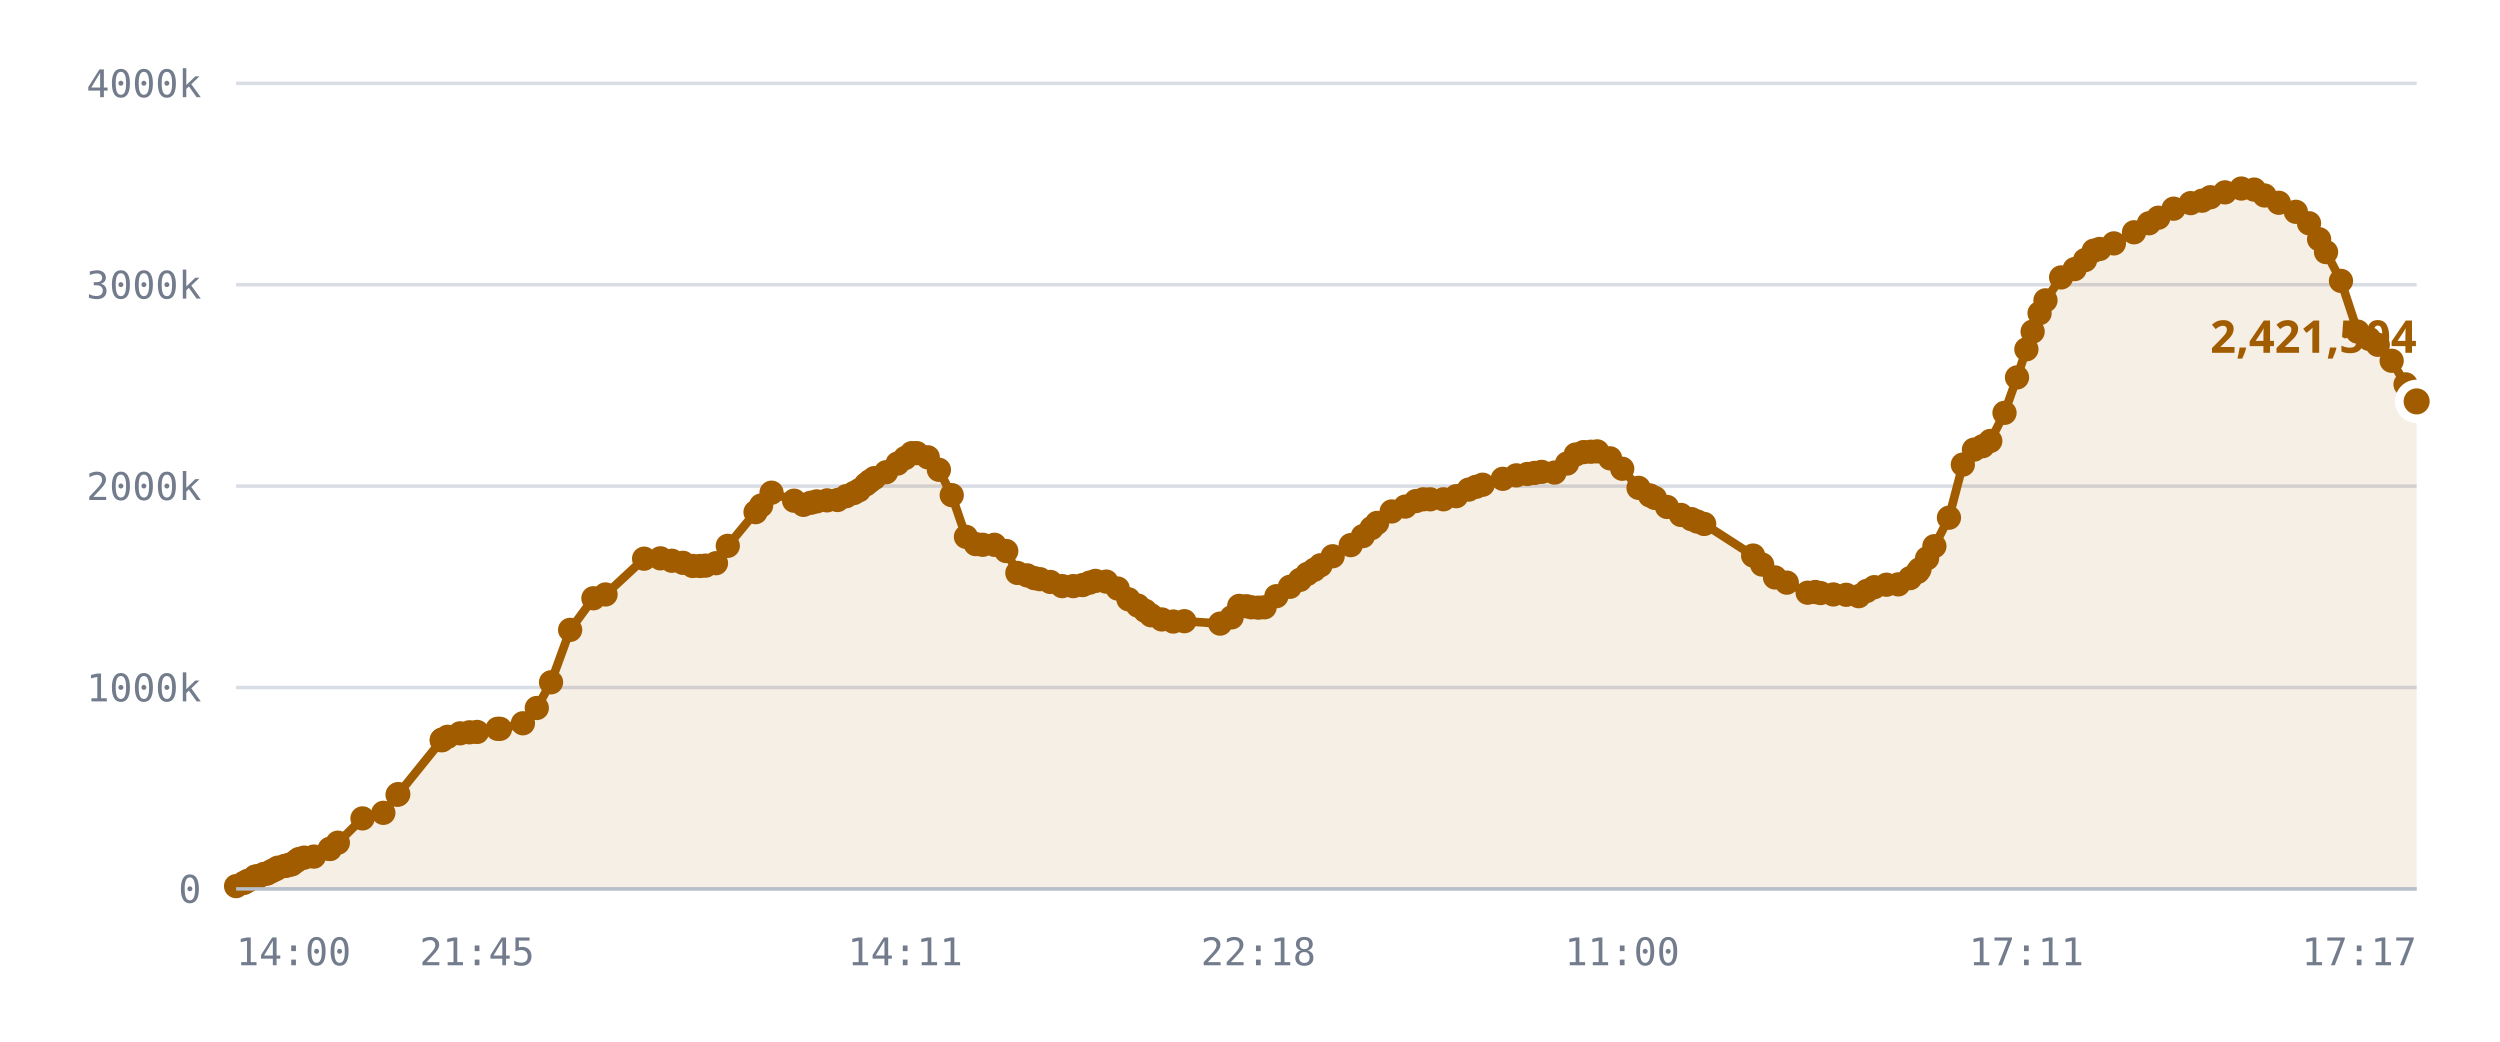
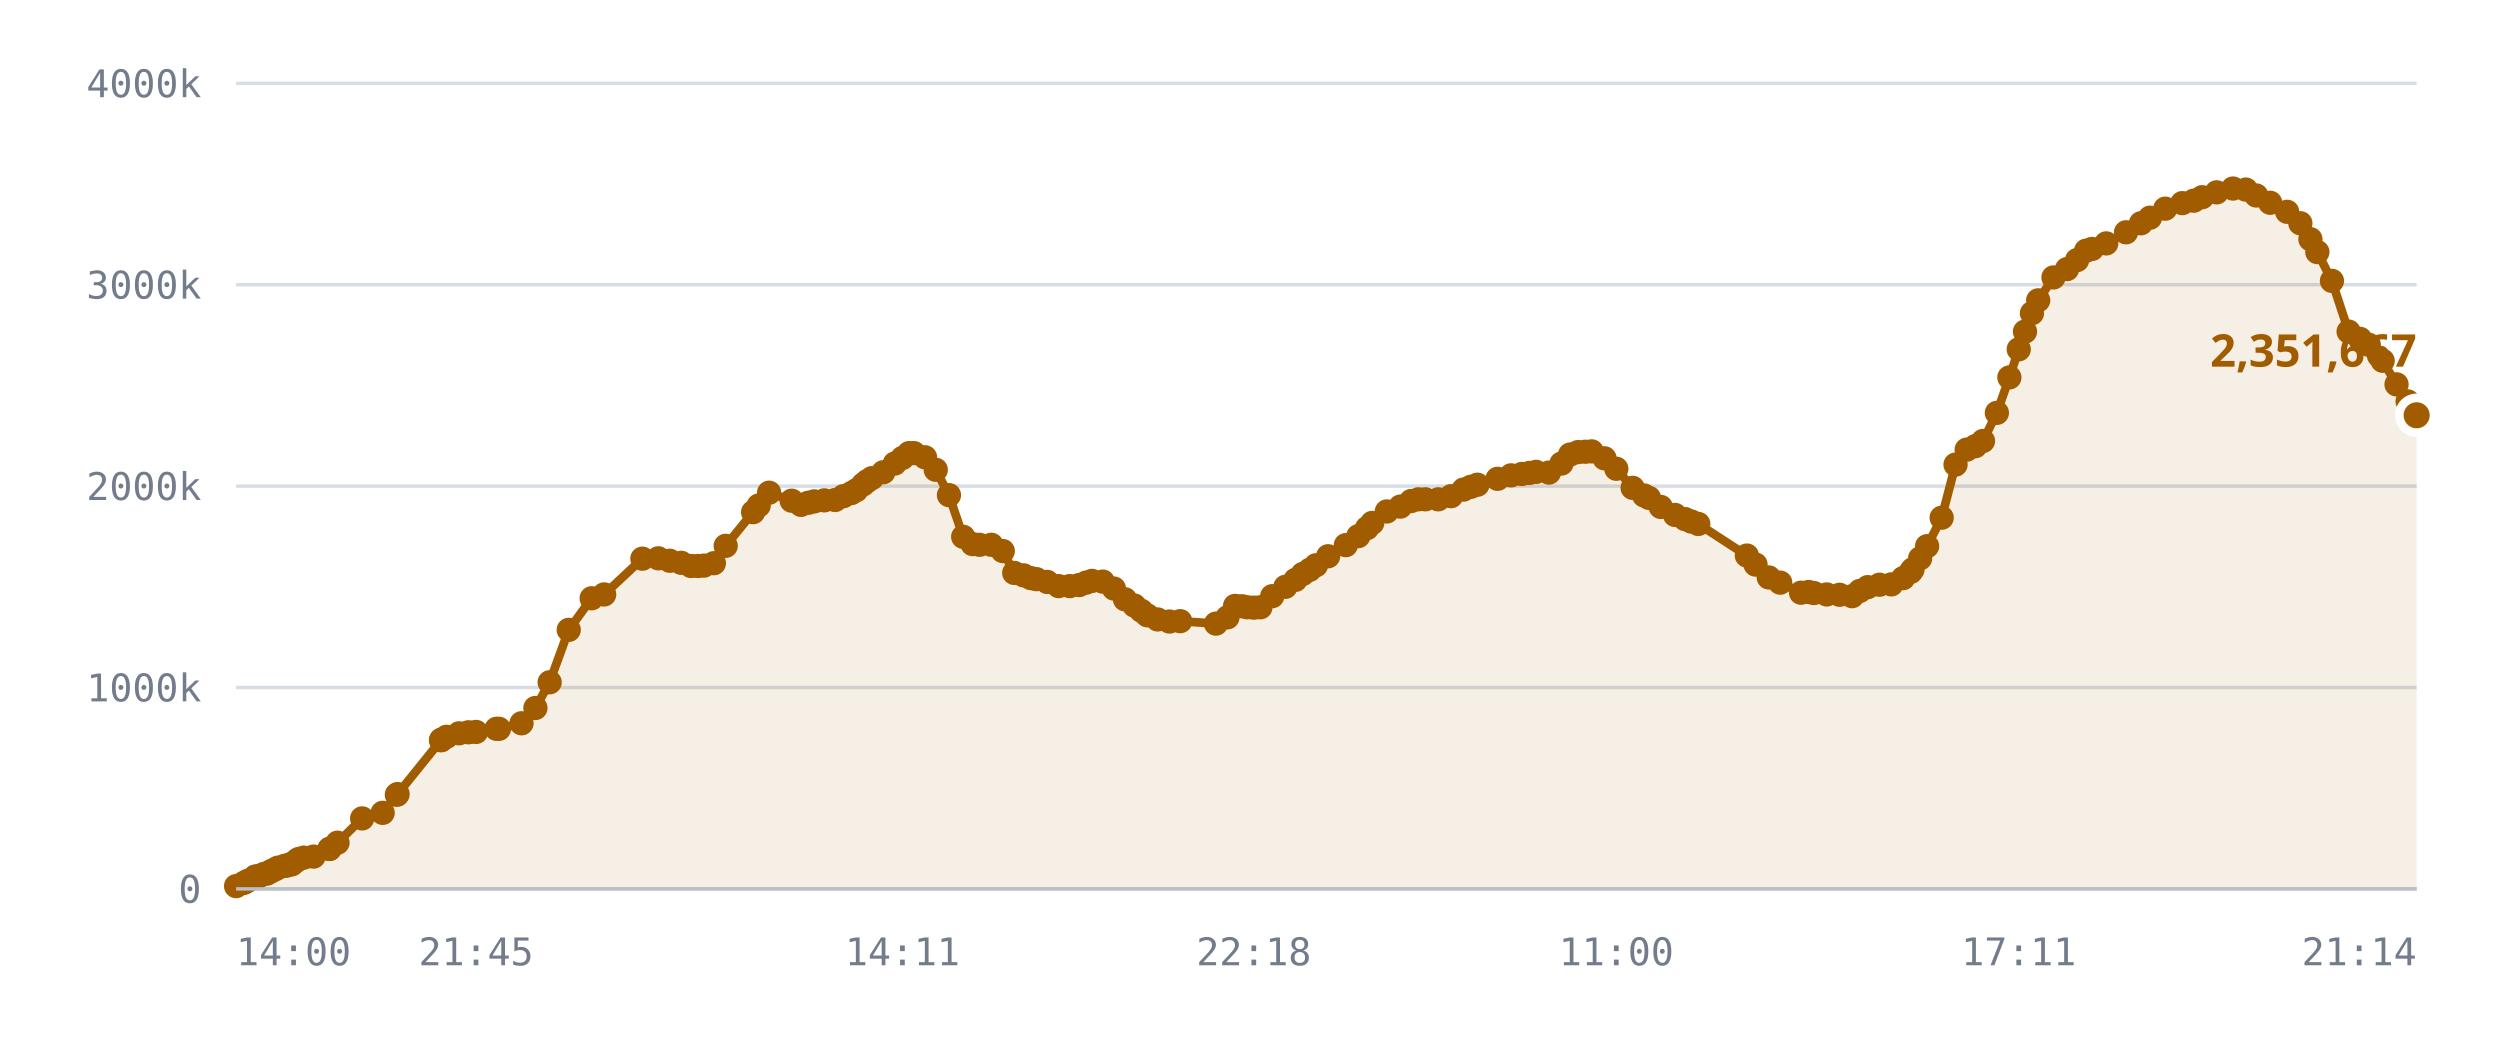
<svg xmlns="http://www.w3.org/2000/svg" viewBox="0 0 720 300" role="img" aria-label="Published DID profiles, sharded namespace">
  <style>
    .grid      { stroke: var(--chart-grid, #d8dce4); stroke-width: 1; }
    .cap       { stroke: var(--chart-cap, #9a2b22); stroke-width: 1.5; stroke-dasharray: 5 4; }
    .cap-label { fill: var(--chart-cap, #9a2b22); font: 600 11px Archivo, system-ui, sans-serif; letter-spacing: .04em; }
    .tick      { fill: var(--chart-muted, #737c8c); font: 500 11px "IBM Plex Mono", ui-monospace, monospace; }
    .tick-y    { text-anchor: end; }
    .tick-x    { text-anchor: middle; }
    .series    { fill: none; stroke: var(--chart-line, #a25c00); stroke-width: 2.5; stroke-linejoin: round; stroke-linecap: round; }
    .fill      { fill: var(--chart-fill, rgba(162,92,0,.10)); stroke: none; }
    .dot       { fill: var(--chart-line, #a25c00); }
    .dot-last  { stroke: var(--chart-bg, #fff); stroke-width: 2.5; }
    .end-label { fill: var(--chart-line, #a25c00); font: 700 13px Archivo, system-ui, sans-serif; }
    .axis      { stroke: var(--chart-axis, #b9bfca); stroke-width: 1; }
  </style>
  <line x1="68" y1="256.0" x2="696" y2="256.0" class="grid" />
  <text x="58" y="260.0" class="tick tick-y">0</text>
  <line x1="68" y1="198.0" x2="696" y2="198.0" class="grid" />
  <text x="58" y="202.0" class="tick tick-y">1000k</text>
  <line x1="68" y1="140.0" x2="696" y2="140.0" class="grid" />
  <text x="58" y="144.0" class="tick tick-y">2000k</text>
  <line x1="68" y1="82.0" x2="696" y2="82.0" class="grid" />
  <text x="58" y="86.0" class="tick tick-y">3000k</text>
  <line x1="68" y1="24.0" x2="696" y2="24.0" class="grid" />
  <text x="58" y="28.0" class="tick tick-y">4000k</text>
-   <path d="M68.0,255.2 L70.2,254.3 L71.3,253.7 L73.5,252.5 L73.6,252.5 L73.6,252.5 L73.9,252.5 L74.4,252.5 L76.0,251.7 L76.9,251.6 L78.0,251.0 L78.6,250.7 L79.5,250.3 L80.0,249.9 L82.0,249.4 L82.5,249.3 L83.6,249.0 L84.1,248.9 L85.3,248.0 L86.1,247.4 L87.6,247.0 L90.4,246.7 L95.0,244.5 L95.0,244.5 L97.3,242.7 L104.4,235.7 L110.4,234.1 L114.5,228.9 L114.7,228.7 L127.2,213.2 L127.3,213.1 L127.4,213.0 L128.9,212.2 L132.5,211.2 L135.2,210.9 L137.4,210.8 L143.3,209.9 L144.0,209.9 L150.6,208.3 L154.6,203.9 L158.7,196.5 L164.2,181.4 L170.9,172.3 L174.4,171.2 L185.5,160.9 L190.2,160.8 L193.5,161.5 L196.7,162.1 L199.5,163.0 L201.6,163.0 L203.2,162.9 L206.2,162.2 L209.6,157.2 L217.6,147.5 L219.2,145.6 L222.2,141.9 L228.7,144.2 L231.4,145.4 L233.5,144.8 L235.2,144.4 L238.2,144.1 L241.2,144.0 L243.7,142.9 L245.9,142.0 L247.4,141.2 L249.4,139.5 L250.5,138.6 L251.8,137.7 L255.2,136.0 L258.5,133.5 L260.7,131.9 L262.6,130.5 L264.0,130.5 L267.2,131.7 L270.4,135.3 L274.1,142.6 L278.2,154.6 L281.0,156.7 L283.0,156.9 L286.4,156.9 L289.8,158.7 L293.0,165.0 L295.8,165.7 L297.9,166.5 L299.5,166.8 L302.5,167.6 L305.9,168.8 L309.1,168.8 L311.8,168.5 L313.8,167.8 L315.5,167.3 L318.6,167.5 L321.9,169.5 L325.0,172.6 L327.7,174.4 L329.8,175.9 L331.5,177.2 L334.6,178.4 L337.9,179.0 L341.1,178.9 L351.4,179.6 L354.7,177.8 L356.9,174.5 L359.0,174.6 L360.4,174.9 L362.4,175.0 L364.2,174.9 L367.6,171.7 L371.5,169.0 L374.4,167.0 L376.5,165.3 L378.5,164.1 L380.3,162.8 L383.8,160.2 L389.0,157.0 L392.5,154.4 L395.0,152.1 L396.6,150.6 L400.8,147.3 L404.7,145.9 L407.8,144.3 L409.9,143.8 L411.9,143.8 L415.7,143.8 L419.4,142.9 L423.0,141.0 L425.1,140.2 L427.0,139.6 L432.8,137.9 L436.7,136.9 L439.9,136.5 L442.0,136.2 L444.0,135.9 L447.7,136.1 L451.3,133.5 L453.8,130.9 L456.1,130.2 L458.2,130.1 L460.0,130.0 L463.7,132.0 L467.2,135.0 L471.9,140.5 L475.2,142.7 L476.6,143.4 L480.1,146.0 L484.1,148.3 L487.1,149.5 L488.8,150.2 L490.8,150.9 L504.9,160.0 L507.5,162.6 L511.2,166.3 L514.6,167.8 L520.6,170.7 L522.8,170.5 L524.3,170.8 L528.0,171.2 L531.7,171.3 L535.3,171.7 L537.6,170.2 L539.8,169.1 L543.3,168.4 L546.7,168.3 L550.1,166.5 L552.3,164.7 L552.8,164.0 L555.0,160.8 L557.1,157.3 L561.3,149.1 L565.3,133.8 L568.5,129.5 L571.0,128.5 L573.2,127.0 L577.3,118.9 L580.9,108.7 L583.6,100.6 L585.4,95.5 L587.4,90.2 L589.1,86.5 L593.6,79.9 L597.5,77.5 L600.5,74.9 L603.0,72.2 L604.7,71.7 L608.8,70.1 L614.6,66.9 L618.9,64.3 L621.6,62.7 L626.0,60.1 L630.9,58.5 L634.2,57.8 L636.6,56.8 L640.8,55.4 L645.5,54.3 L649.2,54.6 L652.2,56.3 L656.3,58.4 L661.2,61.0 L665.0,64.3 L667.9,68.9 L669.9,72.6 L674.2,80.9 L679.0,95.5 L682.3,97.6 L684.8,99.3 L688.8,103.9 L692.8,110.7 L696.0,115.6 L696.0,256.0 L68.0,256.0 Z" class="fill" />
-   <path d="M68.0,255.2 L70.2,254.3 L71.3,253.7 L73.5,252.5 L73.6,252.5 L73.6,252.5 L73.9,252.5 L74.4,252.5 L76.0,251.7 L76.9,251.6 L78.0,251.0 L78.6,250.7 L79.5,250.3 L80.0,249.9 L82.0,249.4 L82.5,249.3 L83.6,249.0 L84.1,248.9 L85.3,248.0 L86.1,247.4 L87.6,247.0 L90.4,246.7 L95.0,244.5 L95.0,244.5 L97.3,242.7 L104.4,235.7 L110.4,234.1 L114.5,228.9 L114.7,228.7 L127.2,213.2 L127.3,213.1 L127.4,213.0 L128.9,212.2 L132.5,211.2 L135.2,210.9 L137.4,210.8 L143.3,209.9 L144.0,209.9 L150.6,208.3 L154.6,203.9 L158.7,196.5 L164.2,181.4 L170.9,172.3 L174.4,171.2 L185.5,160.9 L190.2,160.8 L193.5,161.5 L196.7,162.1 L199.5,163.0 L201.6,163.0 L203.2,162.9 L206.2,162.2 L209.6,157.2 L217.6,147.5 L219.2,145.6 L222.2,141.9 L228.7,144.2 L231.4,145.4 L233.5,144.8 L235.2,144.4 L238.2,144.1 L241.2,144.0 L243.7,142.9 L245.9,142.0 L247.4,141.2 L249.4,139.5 L250.5,138.6 L251.8,137.7 L255.2,136.0 L258.5,133.5 L260.7,131.9 L262.6,130.5 L264.0,130.5 L267.2,131.7 L270.4,135.3 L274.1,142.6 L278.2,154.6 L281.0,156.7 L283.0,156.9 L286.4,156.9 L289.8,158.7 L293.0,165.0 L295.8,165.7 L297.9,166.5 L299.5,166.8 L302.5,167.6 L305.9,168.8 L309.1,168.8 L311.8,168.5 L313.8,167.8 L315.5,167.3 L318.6,167.5 L321.9,169.5 L325.0,172.6 L327.7,174.4 L329.8,175.9 L331.5,177.2 L334.6,178.4 L337.9,179.0 L341.1,178.9 L351.4,179.6 L354.7,177.8 L356.9,174.5 L359.0,174.6 L360.4,174.9 L362.4,175.0 L364.2,174.9 L367.6,171.7 L371.5,169.0 L374.4,167.0 L376.5,165.3 L378.5,164.1 L380.3,162.8 L383.8,160.2 L389.0,157.0 L392.5,154.4 L395.0,152.1 L396.6,150.6 L400.8,147.3 L404.7,145.9 L407.8,144.3 L409.9,143.8 L411.9,143.8 L415.7,143.8 L419.4,142.9 L423.0,141.0 L425.1,140.2 L427.0,139.6 L432.8,137.9 L436.7,136.9 L439.9,136.5 L442.0,136.2 L444.0,135.9 L447.7,136.1 L451.3,133.5 L453.8,130.9 L456.1,130.2 L458.2,130.1 L460.0,130.0 L463.7,132.0 L467.2,135.0 L471.9,140.5 L475.2,142.7 L476.6,143.4 L480.1,146.0 L484.1,148.3 L487.1,149.5 L488.8,150.2 L490.8,150.9 L504.9,160.0 L507.5,162.6 L511.2,166.3 L514.6,167.8 L520.6,170.7 L522.8,170.5 L524.3,170.8 L528.0,171.2 L531.7,171.3 L535.3,171.7 L537.6,170.2 L539.8,169.1 L543.3,168.4 L546.7,168.3 L550.1,166.5 L552.3,164.7 L552.8,164.0 L555.0,160.8 L557.1,157.3 L561.3,149.1 L565.3,133.8 L568.5,129.5 L571.0,128.5 L573.2,127.0 L577.3,118.9 L580.9,108.7 L583.6,100.6 L585.4,95.5 L587.4,90.2 L589.1,86.5 L593.6,79.9 L597.5,77.5 L600.5,74.9 L603.0,72.2 L604.7,71.7 L608.8,70.1 L614.6,66.9 L618.9,64.3 L621.6,62.7 L626.0,60.1 L630.9,58.5 L634.2,57.8 L636.6,56.8 L640.8,55.4 L645.5,54.3 L649.2,54.6 L652.2,56.3 L656.3,58.4 L661.2,61.0 L665.0,64.3 L667.9,68.9 L669.9,72.6 L674.2,80.9 L679.0,95.5 L682.3,97.6 L684.8,99.3 L688.8,103.9 L692.8,110.7 L696.0,115.6" class="series" />
+   <path d="M68.0,255.2 L70.2,254.3 L71.3,253.7 L73.5,252.5 L73.6,252.5 L73.6,252.5 L73.8,252.5 L74.4,252.5 L76.0,251.7 L76.9,251.6 L77.9,251.0 L78.5,250.7 L79.4,250.3 L80.0,249.9 L81.9,249.4 L82.5,249.3 L83.5,249.0 L84.1,248.9 L85.2,248.0 L86.0,247.4 L87.5,247.0 L90.3,246.7 L94.9,244.5 L94.9,244.5 L97.2,242.7 L104.3,235.7 L110.2,234.1 L114.3,228.9 L114.5,228.7 L127.0,213.2 L127.1,213.1 L127.2,213.0 L128.6,212.2 L132.2,211.2 L134.9,210.9 L137.1,210.8 L143.0,209.9 L143.7,209.9 L150.2,208.3 L154.2,203.9 L158.3,196.5 L163.8,181.4 L170.4,172.3 L174.0,171.2 L185.0,160.9 L189.6,160.8 L192.9,161.5 L196.2,162.1 L199.0,163.0 L201.0,163.0 L202.7,162.9 L205.6,162.2 L209.0,157.2 L216.9,147.5 L218.5,145.6 L221.5,141.9 L228.0,144.2 L230.7,145.4 L232.8,144.8 L234.5,144.4 L237.4,144.1 L240.5,144.0 L242.9,142.9 L245.2,142.0 L246.6,141.2 L248.6,139.5 L249.7,138.6 L251.1,137.7 L254.4,136.0 L257.7,133.5 L259.9,131.9 L261.8,130.5 L263.2,130.5 L266.4,131.7 L269.5,135.3 L273.3,142.6 L277.4,154.6 L280.1,156.7 L282.1,156.9 L285.5,156.9 L288.8,158.7 L292.1,165.0 L294.8,165.7 L296.9,166.5 L298.5,166.8 L301.6,167.6 L304.9,168.8 L308.1,168.8 L310.8,168.5 L312.8,167.8 L314.5,167.3 L317.6,167.5 L320.8,169.5 L324.0,172.6 L326.7,174.4 L328.7,175.9 L330.4,177.2 L333.4,178.4 L336.8,179.0 L339.9,178.9 L350.2,179.6 L353.5,177.8 L355.7,174.5 L357.7,174.6 L359.2,174.9 L361.1,175.0 L363.0,174.9 L366.4,171.7 L370.2,169.0 L373.1,167.0 L375.2,165.3 L377.2,164.1 L379.0,162.8 L382.5,160.2 L387.6,157.0 L391.2,154.4 L393.7,152.1 L395.2,150.6 L399.4,147.3 L403.3,145.9 L406.4,144.3 L408.5,143.8 L410.5,143.8 L414.2,143.8 L417.9,142.9 L421.5,141.0 L423.6,140.2 L425.5,139.6 L431.3,137.9 L435.2,136.9 L438.3,136.5 L440.5,136.2 L442.4,135.9 L446.1,136.1 L449.7,133.5 L452.2,130.9 L454.5,130.2 L456.6,130.1 L458.4,130.0 L462.1,132.0 L465.5,135.0 L470.2,140.5 L473.5,142.7 L474.9,143.4 L478.3,146.0 L482.4,148.3 L485.3,149.5 L487.1,150.2 L489.1,150.9 L503.1,160.0 L505.6,162.6 L509.4,166.3 L512.7,167.8 L518.7,170.7 L520.9,170.5 L522.4,170.8 L526.1,171.2 L529.8,171.3 L533.4,171.7 L535.6,170.2 L537.9,169.1 L541.3,168.4 L544.7,168.3 L548.1,166.5 L550.3,164.7 L550.8,164.0 L553.0,160.8 L555.0,157.3 L559.2,149.1 L563.2,133.8 L566.4,129.5 L568.9,128.5 L571.1,127.0 L575.1,118.9 L578.7,108.7 L581.4,100.6 L583.2,95.5 L585.2,90.2 L587.0,86.5 L591.4,79.9 L595.3,77.5 L598.2,74.9 L600.8,72.2 L602.5,71.7 L606.6,70.1 L612.3,66.9 L616.6,64.3 L619.2,62.7 L623.6,60.1 L628.5,58.5 L631.8,57.8 L634.2,56.8 L638.4,55.4 L643.1,54.3 L646.8,54.6 L649.8,56.3 L653.8,58.4 L658.7,61.0 L662.5,64.3 L665.4,68.9 L667.4,72.6 L671.6,80.9 L676.4,95.5 L679.7,97.6 L682.2,99.3 L686.2,103.9 L690.2,110.7 L693.4,115.6 L696.0,119.6 L696.0,256.0 L68.0,256.0 Z" class="fill" />
+   <path d="M68.0,255.2 L70.2,254.3 L71.3,253.7 L73.5,252.5 L73.6,252.5 L73.6,252.5 L73.8,252.5 L74.4,252.5 L76.0,251.7 L76.9,251.6 L77.9,251.0 L78.5,250.7 L79.4,250.3 L80.0,249.9 L81.9,249.4 L82.5,249.3 L83.5,249.0 L84.1,248.9 L85.2,248.0 L86.0,247.4 L87.5,247.0 L90.3,246.7 L94.9,244.5 L94.9,244.5 L97.2,242.7 L104.3,235.7 L110.2,234.1 L114.3,228.9 L114.5,228.7 L127.0,213.2 L127.1,213.1 L127.2,213.0 L128.6,212.2 L132.2,211.2 L134.9,210.9 L137.1,210.8 L143.0,209.9 L143.7,209.9 L150.2,208.3 L154.2,203.9 L158.3,196.5 L163.8,181.4 L170.4,172.3 L174.0,171.2 L185.0,160.9 L189.6,160.8 L192.9,161.5 L196.2,162.1 L199.0,163.0 L201.0,163.0 L202.7,162.9 L205.6,162.2 L209.0,157.2 L216.9,147.5 L218.5,145.6 L221.5,141.9 L228.0,144.2 L230.7,145.4 L232.8,144.8 L234.5,144.4 L237.4,144.1 L240.5,144.0 L242.9,142.9 L245.2,142.0 L246.6,141.2 L248.6,139.5 L249.7,138.6 L251.1,137.7 L254.4,136.0 L257.7,133.5 L259.9,131.9 L261.8,130.5 L263.2,130.5 L266.4,131.7 L269.5,135.3 L273.3,142.6 L277.4,154.6 L280.1,156.7 L282.1,156.9 L285.5,156.9 L288.8,158.7 L292.1,165.0 L294.8,165.7 L296.9,166.5 L298.5,166.8 L301.6,167.6 L304.9,168.8 L308.1,168.8 L310.8,168.5 L312.8,167.8 L314.5,167.3 L317.6,167.5 L320.8,169.5 L324.0,172.6 L326.7,174.4 L328.7,175.9 L330.4,177.2 L333.4,178.4 L336.8,179.0 L339.9,178.9 L350.2,179.6 L353.5,177.8 L355.7,174.5 L357.7,174.6 L359.2,174.9 L361.1,175.0 L363.0,174.9 L366.4,171.7 L370.2,169.0 L373.1,167.0 L375.2,165.3 L377.2,164.1 L379.0,162.8 L382.5,160.2 L387.6,157.0 L391.2,154.4 L393.7,152.1 L395.2,150.6 L399.4,147.3 L403.3,145.9 L406.4,144.3 L408.5,143.8 L410.5,143.8 L414.2,143.8 L417.9,142.9 L421.5,141.0 L423.6,140.2 L425.5,139.6 L431.3,137.9 L435.2,136.9 L438.3,136.5 L440.5,136.2 L442.4,135.9 L446.1,136.1 L449.7,133.5 L452.2,130.9 L454.5,130.2 L456.6,130.1 L458.4,130.0 L462.1,132.0 L465.5,135.0 L470.2,140.5 L473.5,142.7 L474.9,143.4 L478.3,146.0 L482.4,148.3 L485.3,149.5 L487.1,150.2 L489.1,150.9 L503.1,160.0 L505.6,162.6 L509.4,166.3 L512.7,167.8 L518.7,170.7 L520.9,170.5 L522.4,170.8 L526.1,171.2 L529.8,171.3 L533.4,171.7 L535.6,170.2 L537.9,169.1 L541.3,168.4 L544.7,168.3 L548.1,166.5 L550.3,164.7 L550.8,164.0 L553.0,160.8 L555.0,157.3 L559.2,149.1 L563.2,133.8 L566.4,129.5 L568.9,128.5 L571.1,127.0 L575.1,118.9 L578.7,108.7 L581.4,100.6 L583.2,95.5 L585.2,90.2 L587.0,86.5 L591.4,79.9 L595.3,77.5 L598.2,74.9 L600.8,72.2 L602.5,71.7 L606.6,70.1 L612.3,66.9 L616.6,64.3 L619.2,62.7 L623.6,60.1 L628.5,58.5 L631.8,57.8 L634.2,56.8 L638.4,55.4 L643.1,54.3 L646.8,54.6 L649.8,56.3 L653.8,58.4 L658.7,61.0 L662.5,64.3 L665.4,68.9 L667.4,72.6 L671.6,80.9 L676.4,95.5 L679.7,97.6 L682.2,99.3 L686.2,103.9 L690.2,110.7 L693.4,115.6 L696.0,119.6" class="series" />
  <circle cx="68.0" cy="255.2" r="3.5" class="dot" />
  <circle cx="70.2" cy="254.3" r="3.5" class="dot" />
  <circle cx="71.3" cy="253.7" r="3.5" class="dot" />
  <circle cx="73.5" cy="252.5" r="3.5" class="dot" />
  <circle cx="73.6" cy="252.5" r="3.5" class="dot" />
  <circle cx="73.6" cy="252.5" r="3.5" class="dot" />
-   <circle cx="73.9" cy="252.5" r="3.5" class="dot" />
+   <circle cx="73.8" cy="252.5" r="3.5" class="dot" />
  <circle cx="74.4" cy="252.5" r="3.5" class="dot" />
  <circle cx="76.0" cy="251.7" r="3.5" class="dot" />
  <circle cx="76.9" cy="251.6" r="3.5" class="dot" />
-   <circle cx="78.0" cy="251.0" r="3.5" class="dot" />
-   <circle cx="78.6" cy="250.7" r="3.5" class="dot" />
-   <circle cx="79.5" cy="250.3" r="3.5" class="dot" />
+   <circle cx="77.9" cy="251.0" r="3.5" class="dot" />
+   <circle cx="78.5" cy="250.7" r="3.5" class="dot" />
+   <circle cx="79.4" cy="250.3" r="3.5" class="dot" />
  <circle cx="80.0" cy="249.9" r="3.5" class="dot" />
-   <circle cx="82.0" cy="249.4" r="3.5" class="dot" />
+   <circle cx="81.9" cy="249.4" r="3.5" class="dot" />
  <circle cx="82.5" cy="249.3" r="3.5" class="dot" />
-   <circle cx="83.6" cy="249.0" r="3.5" class="dot" />
+   <circle cx="83.5" cy="249.0" r="3.5" class="dot" />
  <circle cx="84.1" cy="248.9" r="3.5" class="dot" />
-   <circle cx="85.3" cy="248.0" r="3.5" class="dot" />
-   <circle cx="86.1" cy="247.4" r="3.5" class="dot" />
-   <circle cx="87.6" cy="247.0" r="3.5" class="dot" />
-   <circle cx="90.4" cy="246.7" r="3.5" class="dot" />
-   <circle cx="95.0" cy="244.5" r="3.5" class="dot" />
-   <circle cx="95.0" cy="244.5" r="3.5" class="dot" />
-   <circle cx="97.3" cy="242.7" r="3.5" class="dot" />
-   <circle cx="104.4" cy="235.7" r="3.5" class="dot" />
-   <circle cx="110.4" cy="234.1" r="3.5" class="dot" />
-   <circle cx="114.5" cy="228.9" r="3.5" class="dot" />
-   <circle cx="114.7" cy="228.7" r="3.5" class="dot" />
-   <circle cx="127.2" cy="213.2" r="3.5" class="dot" />
-   <circle cx="127.3" cy="213.1" r="3.5" class="dot" />
-   <circle cx="127.4" cy="213.0" r="3.5" class="dot" />
-   <circle cx="128.9" cy="212.2" r="3.5" class="dot" />
-   <circle cx="132.5" cy="211.2" r="3.5" class="dot" />
-   <circle cx="135.2" cy="210.9" r="3.5" class="dot" />
-   <circle cx="137.4" cy="210.8" r="3.5" class="dot" />
-   <circle cx="143.3" cy="209.9" r="3.5" class="dot" />
-   <circle cx="144.0" cy="209.9" r="3.5" class="dot" />
-   <circle cx="150.6" cy="208.3" r="3.5" class="dot" />
-   <circle cx="154.6" cy="203.9" r="3.5" class="dot" />
-   <circle cx="158.7" cy="196.5" r="3.5" class="dot" />
-   <circle cx="164.2" cy="181.4" r="3.5" class="dot" />
-   <circle cx="170.9" cy="172.3" r="3.5" class="dot" />
-   <circle cx="174.4" cy="171.2" r="3.5" class="dot" />
-   <circle cx="185.5" cy="160.9" r="3.5" class="dot" />
-   <circle cx="190.2" cy="160.8" r="3.5" class="dot" />
-   <circle cx="193.5" cy="161.5" r="3.5" class="dot" />
-   <circle cx="196.7" cy="162.1" r="3.5" class="dot" />
-   <circle cx="199.5" cy="163.0" r="3.5" class="dot" />
-   <circle cx="201.6" cy="163.0" r="3.5" class="dot" />
-   <circle cx="203.2" cy="162.9" r="3.5" class="dot" />
-   <circle cx="206.2" cy="162.2" r="3.5" class="dot" />
-   <circle cx="209.6" cy="157.2" r="3.5" class="dot" />
-   <circle cx="217.6" cy="147.5" r="3.5" class="dot" />
-   <circle cx="219.2" cy="145.6" r="3.5" class="dot" />
-   <circle cx="222.2" cy="141.9" r="3.5" class="dot" />
-   <circle cx="228.7" cy="144.2" r="3.5" class="dot" />
-   <circle cx="231.4" cy="145.4" r="3.5" class="dot" />
-   <circle cx="233.5" cy="144.8" r="3.5" class="dot" />
-   <circle cx="235.2" cy="144.4" r="3.5" class="dot" />
-   <circle cx="238.2" cy="144.1" r="3.5" class="dot" />
-   <circle cx="241.2" cy="144.0" r="3.5" class="dot" />
-   <circle cx="243.7" cy="142.9" r="3.5" class="dot" />
-   <circle cx="245.9" cy="142.0" r="3.5" class="dot" />
-   <circle cx="247.4" cy="141.2" r="3.5" class="dot" />
-   <circle cx="249.4" cy="139.5" r="3.5" class="dot" />
-   <circle cx="250.5" cy="138.6" r="3.5" class="dot" />
-   <circle cx="251.8" cy="137.7" r="3.5" class="dot" />
-   <circle cx="255.2" cy="136.0" r="3.5" class="dot" />
-   <circle cx="258.5" cy="133.5" r="3.5" class="dot" />
-   <circle cx="260.7" cy="131.9" r="3.5" class="dot" />
-   <circle cx="262.6" cy="130.5" r="3.5" class="dot" />
-   <circle cx="264.0" cy="130.5" r="3.5" class="dot" />
-   <circle cx="267.2" cy="131.7" r="3.5" class="dot" />
-   <circle cx="270.4" cy="135.3" r="3.5" class="dot" />
-   <circle cx="274.1" cy="142.6" r="3.5" class="dot" />
-   <circle cx="278.2" cy="154.6" r="3.5" class="dot" />
-   <circle cx="281.0" cy="156.7" r="3.5" class="dot" />
-   <circle cx="283.0" cy="156.9" r="3.5" class="dot" />
-   <circle cx="286.4" cy="156.9" r="3.5" class="dot" />
-   <circle cx="289.8" cy="158.7" r="3.5" class="dot" />
-   <circle cx="293.0" cy="165.0" r="3.5" class="dot" />
-   <circle cx="295.8" cy="165.7" r="3.5" class="dot" />
-   <circle cx="297.9" cy="166.5" r="3.5" class="dot" />
-   <circle cx="299.5" cy="166.8" r="3.5" class="dot" />
-   <circle cx="302.5" cy="167.6" r="3.5" class="dot" />
-   <circle cx="305.9" cy="168.8" r="3.5" class="dot" />
-   <circle cx="309.1" cy="168.8" r="3.5" class="dot" />
-   <circle cx="311.8" cy="168.5" r="3.5" class="dot" />
-   <circle cx="313.8" cy="167.8" r="3.5" class="dot" />
-   <circle cx="315.5" cy="167.3" r="3.5" class="dot" />
-   <circle cx="318.6" cy="167.5" r="3.5" class="dot" />
-   <circle cx="321.9" cy="169.5" r="3.5" class="dot" />
-   <circle cx="325.0" cy="172.6" r="3.5" class="dot" />
-   <circle cx="327.7" cy="174.4" r="3.5" class="dot" />
-   <circle cx="329.8" cy="175.9" r="3.5" class="dot" />
-   <circle cx="331.5" cy="177.2" r="3.5" class="dot" />
-   <circle cx="334.6" cy="178.4" r="3.5" class="dot" />
-   <circle cx="337.9" cy="179.0" r="3.5" class="dot" />
-   <circle cx="341.1" cy="178.9" r="3.5" class="dot" />
-   <circle cx="351.4" cy="179.6" r="3.5" class="dot" />
-   <circle cx="354.7" cy="177.8" r="3.5" class="dot" />
-   <circle cx="356.9" cy="174.5" r="3.5" class="dot" />
-   <circle cx="359.0" cy="174.6" r="3.5" class="dot" />
-   <circle cx="360.4" cy="174.9" r="3.5" class="dot" />
-   <circle cx="362.4" cy="175.0" r="3.5" class="dot" />
-   <circle cx="364.2" cy="174.9" r="3.5" class="dot" />
-   <circle cx="367.6" cy="171.7" r="3.5" class="dot" />
-   <circle cx="371.5" cy="169.0" r="3.5" class="dot" />
-   <circle cx="374.4" cy="167.0" r="3.5" class="dot" />
-   <circle cx="376.5" cy="165.3" r="3.5" class="dot" />
-   <circle cx="378.5" cy="164.1" r="3.5" class="dot" />
-   <circle cx="380.3" cy="162.8" r="3.5" class="dot" />
-   <circle cx="383.8" cy="160.2" r="3.5" class="dot" />
-   <circle cx="389.0" cy="157.0" r="3.5" class="dot" />
-   <circle cx="392.5" cy="154.4" r="3.5" class="dot" />
-   <circle cx="395.0" cy="152.1" r="3.5" class="dot" />
-   <circle cx="396.6" cy="150.6" r="3.5" class="dot" />
-   <circle cx="400.8" cy="147.3" r="3.5" class="dot" />
-   <circle cx="404.7" cy="145.9" r="3.5" class="dot" />
-   <circle cx="407.8" cy="144.3" r="3.5" class="dot" />
-   <circle cx="409.9" cy="143.8" r="3.5" class="dot" />
-   <circle cx="411.9" cy="143.8" r="3.5" class="dot" />
-   <circle cx="415.7" cy="143.8" r="3.5" class="dot" />
-   <circle cx="419.4" cy="142.9" r="3.5" class="dot" />
-   <circle cx="423.0" cy="141.0" r="3.5" class="dot" />
-   <circle cx="425.1" cy="140.2" r="3.5" class="dot" />
-   <circle cx="427.0" cy="139.6" r="3.5" class="dot" />
-   <circle cx="432.8" cy="137.9" r="3.5" class="dot" />
-   <circle cx="436.7" cy="136.9" r="3.5" class="dot" />
-   <circle cx="439.9" cy="136.5" r="3.5" class="dot" />
-   <circle cx="442.0" cy="136.2" r="3.5" class="dot" />
-   <circle cx="444.0" cy="135.9" r="3.5" class="dot" />
-   <circle cx="447.7" cy="136.1" r="3.5" class="dot" />
-   <circle cx="451.3" cy="133.5" r="3.5" class="dot" />
-   <circle cx="453.8" cy="130.9" r="3.5" class="dot" />
-   <circle cx="456.1" cy="130.2" r="3.5" class="dot" />
-   <circle cx="458.2" cy="130.1" r="3.5" class="dot" />
-   <circle cx="460.0" cy="130.0" r="3.5" class="dot" />
-   <circle cx="463.7" cy="132.0" r="3.5" class="dot" />
-   <circle cx="467.2" cy="135.0" r="3.5" class="dot" />
-   <circle cx="471.9" cy="140.5" r="3.5" class="dot" />
-   <circle cx="475.2" cy="142.7" r="3.5" class="dot" />
-   <circle cx="476.6" cy="143.4" r="3.5" class="dot" />
-   <circle cx="480.1" cy="146.0" r="3.5" class="dot" />
-   <circle cx="484.1" cy="148.3" r="3.5" class="dot" />
-   <circle cx="487.1" cy="149.5" r="3.5" class="dot" />
-   <circle cx="488.8" cy="150.2" r="3.5" class="dot" />
-   <circle cx="490.8" cy="150.9" r="3.5" class="dot" />
-   <circle cx="504.9" cy="160.0" r="3.5" class="dot" />
-   <circle cx="507.5" cy="162.6" r="3.5" class="dot" />
-   <circle cx="511.2" cy="166.3" r="3.5" class="dot" />
-   <circle cx="514.6" cy="167.8" r="3.5" class="dot" />
-   <circle cx="520.6" cy="170.7" r="3.5" class="dot" />
-   <circle cx="522.8" cy="170.5" r="3.5" class="dot" />
-   <circle cx="524.3" cy="170.8" r="3.5" class="dot" />
-   <circle cx="528.0" cy="171.2" r="3.5" class="dot" />
-   <circle cx="531.7" cy="171.3" r="3.5" class="dot" />
-   <circle cx="535.3" cy="171.7" r="3.5" class="dot" />
-   <circle cx="537.6" cy="170.2" r="3.5" class="dot" />
-   <circle cx="539.8" cy="169.1" r="3.5" class="dot" />
-   <circle cx="543.3" cy="168.4" r="3.5" class="dot" />
-   <circle cx="546.7" cy="168.3" r="3.5" class="dot" />
-   <circle cx="550.1" cy="166.5" r="3.5" class="dot" />
-   <circle cx="552.3" cy="164.7" r="3.5" class="dot" />
-   <circle cx="552.8" cy="164.0" r="3.5" class="dot" />
-   <circle cx="555.0" cy="160.8" r="3.5" class="dot" />
-   <circle cx="557.1" cy="157.3" r="3.5" class="dot" />
-   <circle cx="561.3" cy="149.1" r="3.5" class="dot" />
-   <circle cx="565.3" cy="133.8" r="3.5" class="dot" />
-   <circle cx="568.5" cy="129.5" r="3.5" class="dot" />
-   <circle cx="571.0" cy="128.5" r="3.5" class="dot" />
-   <circle cx="573.2" cy="127.0" r="3.5" class="dot" />
-   <circle cx="577.3" cy="118.9" r="3.5" class="dot" />
-   <circle cx="580.9" cy="108.7" r="3.5" class="dot" />
-   <circle cx="583.6" cy="100.6" r="3.5" class="dot" />
-   <circle cx="585.4" cy="95.5" r="3.5" class="dot" />
-   <circle cx="587.4" cy="90.2" r="3.5" class="dot" />
-   <circle cx="589.1" cy="86.5" r="3.5" class="dot" />
-   <circle cx="593.6" cy="79.9" r="3.5" class="dot" />
-   <circle cx="597.5" cy="77.5" r="3.5" class="dot" />
-   <circle cx="600.5" cy="74.9" r="3.5" class="dot" />
-   <circle cx="603.0" cy="72.2" r="3.5" class="dot" />
-   <circle cx="604.7" cy="71.7" r="3.5" class="dot" />
-   <circle cx="608.8" cy="70.1" r="3.5" class="dot" />
-   <circle cx="614.6" cy="66.9" r="3.5" class="dot" />
-   <circle cx="618.9" cy="64.3" r="3.5" class="dot" />
-   <circle cx="621.6" cy="62.7" r="3.5" class="dot" />
-   <circle cx="626.0" cy="60.1" r="3.5" class="dot" />
-   <circle cx="630.9" cy="58.5" r="3.5" class="dot" />
-   <circle cx="634.2" cy="57.8" r="3.5" class="dot" />
-   <circle cx="636.6" cy="56.8" r="3.5" class="dot" />
-   <circle cx="640.8" cy="55.4" r="3.5" class="dot" />
-   <circle cx="645.5" cy="54.3" r="3.5" class="dot" />
-   <circle cx="649.2" cy="54.6" r="3.5" class="dot" />
-   <circle cx="652.2" cy="56.3" r="3.5" class="dot" />
-   <circle cx="656.3" cy="58.4" r="3.5" class="dot" />
-   <circle cx="661.2" cy="61.0" r="3.5" class="dot" />
-   <circle cx="665.0" cy="64.3" r="3.5" class="dot" />
-   <circle cx="667.9" cy="68.9" r="3.5" class="dot" />
-   <circle cx="669.9" cy="72.6" r="3.5" class="dot" />
-   <circle cx="674.2" cy="80.9" r="3.5" class="dot" />
-   <circle cx="679.0" cy="95.5" r="3.5" class="dot" />
-   <circle cx="682.3" cy="97.6" r="3.5" class="dot" />
-   <circle cx="684.8" cy="99.3" r="3.5" class="dot" />
-   <circle cx="688.8" cy="103.9" r="3.5" class="dot" />
-   <circle cx="692.8" cy="110.7" r="3.5" class="dot" />
-   <circle cx="696.0" cy="115.6" r="5" class="dot dot-last" />
-   <text x="696.0" y="101.6" class="end-label" text-anchor="end">2,421,504</text>
+   <circle cx="85.2" cy="248.0" r="3.5" class="dot" />
+   <circle cx="86.0" cy="247.4" r="3.5" class="dot" />
+   <circle cx="87.5" cy="247.0" r="3.5" class="dot" />
+   <circle cx="90.3" cy="246.7" r="3.5" class="dot" />
+   <circle cx="94.9" cy="244.5" r="3.5" class="dot" />
+   <circle cx="94.9" cy="244.5" r="3.5" class="dot" />
+   <circle cx="97.2" cy="242.7" r="3.5" class="dot" />
+   <circle cx="104.3" cy="235.7" r="3.5" class="dot" />
+   <circle cx="110.2" cy="234.1" r="3.5" class="dot" />
+   <circle cx="114.3" cy="228.9" r="3.5" class="dot" />
+   <circle cx="114.5" cy="228.7" r="3.5" class="dot" />
+   <circle cx="127.0" cy="213.2" r="3.5" class="dot" />
+   <circle cx="127.1" cy="213.1" r="3.5" class="dot" />
+   <circle cx="127.2" cy="213.0" r="3.5" class="dot" />
+   <circle cx="128.6" cy="212.2" r="3.5" class="dot" />
+   <circle cx="132.2" cy="211.2" r="3.5" class="dot" />
+   <circle cx="134.9" cy="210.9" r="3.5" class="dot" />
+   <circle cx="137.1" cy="210.8" r="3.5" class="dot" />
+   <circle cx="143.0" cy="209.9" r="3.5" class="dot" />
+   <circle cx="143.7" cy="209.9" r="3.5" class="dot" />
+   <circle cx="150.2" cy="208.3" r="3.5" class="dot" />
+   <circle cx="154.2" cy="203.9" r="3.5" class="dot" />
+   <circle cx="158.3" cy="196.5" r="3.5" class="dot" />
+   <circle cx="163.8" cy="181.4" r="3.5" class="dot" />
+   <circle cx="170.4" cy="172.3" r="3.5" class="dot" />
+   <circle cx="174.0" cy="171.2" r="3.5" class="dot" />
+   <circle cx="185.0" cy="160.9" r="3.5" class="dot" />
+   <circle cx="189.6" cy="160.8" r="3.5" class="dot" />
+   <circle cx="192.9" cy="161.5" r="3.5" class="dot" />
+   <circle cx="196.2" cy="162.1" r="3.5" class="dot" />
+   <circle cx="199.0" cy="163.0" r="3.5" class="dot" />
+   <circle cx="201.0" cy="163.0" r="3.5" class="dot" />
+   <circle cx="202.7" cy="162.9" r="3.5" class="dot" />
+   <circle cx="205.6" cy="162.2" r="3.5" class="dot" />
+   <circle cx="209.0" cy="157.2" r="3.5" class="dot" />
+   <circle cx="216.9" cy="147.5" r="3.5" class="dot" />
+   <circle cx="218.5" cy="145.6" r="3.5" class="dot" />
+   <circle cx="221.5" cy="141.9" r="3.5" class="dot" />
+   <circle cx="228.0" cy="144.2" r="3.5" class="dot" />
+   <circle cx="230.7" cy="145.4" r="3.5" class="dot" />
+   <circle cx="232.8" cy="144.8" r="3.5" class="dot" />
+   <circle cx="234.5" cy="144.4" r="3.5" class="dot" />
+   <circle cx="237.4" cy="144.1" r="3.5" class="dot" />
+   <circle cx="240.5" cy="144.0" r="3.5" class="dot" />
+   <circle cx="242.9" cy="142.9" r="3.5" class="dot" />
+   <circle cx="245.2" cy="142.0" r="3.5" class="dot" />
+   <circle cx="246.6" cy="141.2" r="3.5" class="dot" />
+   <circle cx="248.6" cy="139.5" r="3.5" class="dot" />
+   <circle cx="249.7" cy="138.6" r="3.5" class="dot" />
+   <circle cx="251.1" cy="137.7" r="3.5" class="dot" />
+   <circle cx="254.4" cy="136.0" r="3.5" class="dot" />
+   <circle cx="257.7" cy="133.5" r="3.5" class="dot" />
+   <circle cx="259.9" cy="131.9" r="3.5" class="dot" />
+   <circle cx="261.8" cy="130.5" r="3.5" class="dot" />
+   <circle cx="263.2" cy="130.5" r="3.5" class="dot" />
+   <circle cx="266.4" cy="131.7" r="3.5" class="dot" />
+   <circle cx="269.5" cy="135.3" r="3.5" class="dot" />
+   <circle cx="273.3" cy="142.6" r="3.5" class="dot" />
+   <circle cx="277.4" cy="154.6" r="3.5" class="dot" />
+   <circle cx="280.1" cy="156.7" r="3.5" class="dot" />
+   <circle cx="282.1" cy="156.9" r="3.5" class="dot" />
+   <circle cx="285.5" cy="156.9" r="3.5" class="dot" />
+   <circle cx="288.8" cy="158.7" r="3.5" class="dot" />
+   <circle cx="292.1" cy="165.0" r="3.5" class="dot" />
+   <circle cx="294.8" cy="165.7" r="3.5" class="dot" />
+   <circle cx="296.9" cy="166.5" r="3.5" class="dot" />
+   <circle cx="298.5" cy="166.8" r="3.5" class="dot" />
+   <circle cx="301.6" cy="167.6" r="3.5" class="dot" />
+   <circle cx="304.9" cy="168.8" r="3.5" class="dot" />
+   <circle cx="308.1" cy="168.8" r="3.5" class="dot" />
+   <circle cx="310.8" cy="168.5" r="3.5" class="dot" />
+   <circle cx="312.8" cy="167.8" r="3.5" class="dot" />
+   <circle cx="314.5" cy="167.3" r="3.5" class="dot" />
+   <circle cx="317.6" cy="167.5" r="3.5" class="dot" />
+   <circle cx="320.8" cy="169.5" r="3.5" class="dot" />
+   <circle cx="324.0" cy="172.6" r="3.5" class="dot" />
+   <circle cx="326.7" cy="174.4" r="3.5" class="dot" />
+   <circle cx="328.7" cy="175.9" r="3.5" class="dot" />
+   <circle cx="330.4" cy="177.2" r="3.5" class="dot" />
+   <circle cx="333.4" cy="178.4" r="3.5" class="dot" />
+   <circle cx="336.8" cy="179.0" r="3.5" class="dot" />
+   <circle cx="339.9" cy="178.9" r="3.5" class="dot" />
+   <circle cx="350.2" cy="179.6" r="3.5" class="dot" />
+   <circle cx="353.5" cy="177.8" r="3.5" class="dot" />
+   <circle cx="355.7" cy="174.5" r="3.5" class="dot" />
+   <circle cx="357.7" cy="174.6" r="3.5" class="dot" />
+   <circle cx="359.2" cy="174.9" r="3.5" class="dot" />
+   <circle cx="361.1" cy="175.0" r="3.5" class="dot" />
+   <circle cx="363.0" cy="174.9" r="3.5" class="dot" />
+   <circle cx="366.4" cy="171.7" r="3.5" class="dot" />
+   <circle cx="370.2" cy="169.0" r="3.5" class="dot" />
+   <circle cx="373.1" cy="167.0" r="3.5" class="dot" />
+   <circle cx="375.2" cy="165.3" r="3.5" class="dot" />
+   <circle cx="377.2" cy="164.1" r="3.5" class="dot" />
+   <circle cx="379.0" cy="162.8" r="3.5" class="dot" />
+   <circle cx="382.5" cy="160.2" r="3.5" class="dot" />
+   <circle cx="387.6" cy="157.0" r="3.5" class="dot" />
+   <circle cx="391.2" cy="154.4" r="3.5" class="dot" />
+   <circle cx="393.7" cy="152.1" r="3.5" class="dot" />
+   <circle cx="395.2" cy="150.6" r="3.5" class="dot" />
+   <circle cx="399.4" cy="147.3" r="3.5" class="dot" />
+   <circle cx="403.3" cy="145.9" r="3.5" class="dot" />
+   <circle cx="406.4" cy="144.3" r="3.5" class="dot" />
+   <circle cx="408.5" cy="143.8" r="3.5" class="dot" />
+   <circle cx="410.5" cy="143.8" r="3.5" class="dot" />
+   <circle cx="414.2" cy="143.8" r="3.5" class="dot" />
+   <circle cx="417.9" cy="142.9" r="3.5" class="dot" />
+   <circle cx="421.5" cy="141.0" r="3.5" class="dot" />
+   <circle cx="423.6" cy="140.2" r="3.5" class="dot" />
+   <circle cx="425.5" cy="139.6" r="3.5" class="dot" />
+   <circle cx="431.3" cy="137.9" r="3.5" class="dot" />
+   <circle cx="435.2" cy="136.9" r="3.5" class="dot" />
+   <circle cx="438.3" cy="136.5" r="3.5" class="dot" />
+   <circle cx="440.5" cy="136.2" r="3.5" class="dot" />
+   <circle cx="442.4" cy="135.9" r="3.5" class="dot" />
+   <circle cx="446.1" cy="136.1" r="3.5" class="dot" />
+   <circle cx="449.7" cy="133.5" r="3.5" class="dot" />
+   <circle cx="452.2" cy="130.9" r="3.5" class="dot" />
+   <circle cx="454.5" cy="130.2" r="3.5" class="dot" />
+   <circle cx="456.6" cy="130.1" r="3.5" class="dot" />
+   <circle cx="458.4" cy="130.0" r="3.5" class="dot" />
+   <circle cx="462.1" cy="132.0" r="3.5" class="dot" />
+   <circle cx="465.5" cy="135.0" r="3.5" class="dot" />
+   <circle cx="470.2" cy="140.5" r="3.5" class="dot" />
+   <circle cx="473.5" cy="142.7" r="3.5" class="dot" />
+   <circle cx="474.9" cy="143.4" r="3.5" class="dot" />
+   <circle cx="478.3" cy="146.0" r="3.5" class="dot" />
+   <circle cx="482.4" cy="148.3" r="3.5" class="dot" />
+   <circle cx="485.3" cy="149.5" r="3.5" class="dot" />
+   <circle cx="487.1" cy="150.2" r="3.5" class="dot" />
+   <circle cx="489.1" cy="150.9" r="3.5" class="dot" />
+   <circle cx="503.1" cy="160.0" r="3.5" class="dot" />
+   <circle cx="505.6" cy="162.6" r="3.5" class="dot" />
+   <circle cx="509.4" cy="166.3" r="3.5" class="dot" />
+   <circle cx="512.7" cy="167.8" r="3.5" class="dot" />
+   <circle cx="518.7" cy="170.7" r="3.5" class="dot" />
+   <circle cx="520.9" cy="170.5" r="3.5" class="dot" />
+   <circle cx="522.4" cy="170.8" r="3.5" class="dot" />
+   <circle cx="526.1" cy="171.2" r="3.5" class="dot" />
+   <circle cx="529.8" cy="171.3" r="3.5" class="dot" />
+   <circle cx="533.4" cy="171.7" r="3.5" class="dot" />
+   <circle cx="535.6" cy="170.2" r="3.5" class="dot" />
+   <circle cx="537.9" cy="169.1" r="3.5" class="dot" />
+   <circle cx="541.3" cy="168.4" r="3.5" class="dot" />
+   <circle cx="544.7" cy="168.3" r="3.5" class="dot" />
+   <circle cx="548.1" cy="166.5" r="3.5" class="dot" />
+   <circle cx="550.3" cy="164.7" r="3.5" class="dot" />
+   <circle cx="550.8" cy="164.0" r="3.5" class="dot" />
+   <circle cx="553.0" cy="160.8" r="3.5" class="dot" />
+   <circle cx="555.0" cy="157.3" r="3.5" class="dot" />
+   <circle cx="559.2" cy="149.1" r="3.5" class="dot" />
+   <circle cx="563.2" cy="133.8" r="3.5" class="dot" />
+   <circle cx="566.4" cy="129.5" r="3.5" class="dot" />
+   <circle cx="568.9" cy="128.5" r="3.5" class="dot" />
+   <circle cx="571.1" cy="127.0" r="3.5" class="dot" />
+   <circle cx="575.1" cy="118.9" r="3.5" class="dot" />
+   <circle cx="578.7" cy="108.7" r="3.5" class="dot" />
+   <circle cx="581.4" cy="100.6" r="3.5" class="dot" />
+   <circle cx="583.2" cy="95.5" r="3.5" class="dot" />
+   <circle cx="585.2" cy="90.2" r="3.5" class="dot" />
+   <circle cx="587.0" cy="86.5" r="3.5" class="dot" />
+   <circle cx="591.4" cy="79.9" r="3.5" class="dot" />
+   <circle cx="595.3" cy="77.5" r="3.5" class="dot" />
+   <circle cx="598.2" cy="74.9" r="3.5" class="dot" />
+   <circle cx="600.8" cy="72.2" r="3.5" class="dot" />
+   <circle cx="602.5" cy="71.7" r="3.5" class="dot" />
+   <circle cx="606.6" cy="70.1" r="3.5" class="dot" />
+   <circle cx="612.3" cy="66.9" r="3.5" class="dot" />
+   <circle cx="616.6" cy="64.3" r="3.5" class="dot" />
+   <circle cx="619.2" cy="62.7" r="3.5" class="dot" />
+   <circle cx="623.6" cy="60.1" r="3.5" class="dot" />
+   <circle cx="628.5" cy="58.5" r="3.5" class="dot" />
+   <circle cx="631.8" cy="57.8" r="3.5" class="dot" />
+   <circle cx="634.2" cy="56.8" r="3.5" class="dot" />
+   <circle cx="638.4" cy="55.4" r="3.5" class="dot" />
+   <circle cx="643.1" cy="54.3" r="3.5" class="dot" />
+   <circle cx="646.8" cy="54.6" r="3.5" class="dot" />
+   <circle cx="649.8" cy="56.3" r="3.5" class="dot" />
+   <circle cx="653.8" cy="58.4" r="3.5" class="dot" />
+   <circle cx="658.7" cy="61.0" r="3.5" class="dot" />
+   <circle cx="662.5" cy="64.3" r="3.5" class="dot" />
+   <circle cx="665.4" cy="68.9" r="3.5" class="dot" />
+   <circle cx="667.4" cy="72.6" r="3.5" class="dot" />
+   <circle cx="671.6" cy="80.9" r="3.5" class="dot" />
+   <circle cx="676.4" cy="95.5" r="3.5" class="dot" />
+   <circle cx="679.7" cy="97.6" r="3.5" class="dot" />
+   <circle cx="682.2" cy="99.3" r="3.5" class="dot" />
+   <circle cx="686.2" cy="103.9" r="3.5" class="dot" />
+   <circle cx="690.2" cy="110.7" r="3.5" class="dot" />
+   <circle cx="693.4" cy="115.6" r="3.5" class="dot" />
+   <circle cx="696.0" cy="119.6" r="5" class="dot dot-last" />
+   <text x="696.0" y="105.6" class="end-label" text-anchor="end">2,351,667</text>
  <line x1="68" y1="256" x2="696" y2="256" class="axis" />
  <text x="68.0" y="278" class="tick" text-anchor="start">14:00</text>
-   <text x="137.4" y="278" class="tick" text-anchor="middle">21:45</text>
-   <text x="260.7" y="278" class="tick" text-anchor="middle">14:11</text>
-   <text x="362.4" y="278" class="tick" text-anchor="middle">22:18</text>
-   <text x="467.2" y="278" class="tick" text-anchor="middle">11:00</text>
-   <text x="583.6" y="278" class="tick" text-anchor="middle">17:11</text>
-   <text x="696.0" y="278" class="tick" text-anchor="end">17:17</text>
+   <text x="137.1" y="278" class="tick" text-anchor="middle">21:45</text>
+   <text x="259.9" y="278" class="tick" text-anchor="middle">14:11</text>
+   <text x="361.1" y="278" class="tick" text-anchor="middle">22:18</text>
+   <text x="465.5" y="278" class="tick" text-anchor="middle">11:00</text>
+   <text x="581.4" y="278" class="tick" text-anchor="middle">17:11</text>
+   <text x="696.0" y="278" class="tick" text-anchor="end">21:14</text>
</svg>
